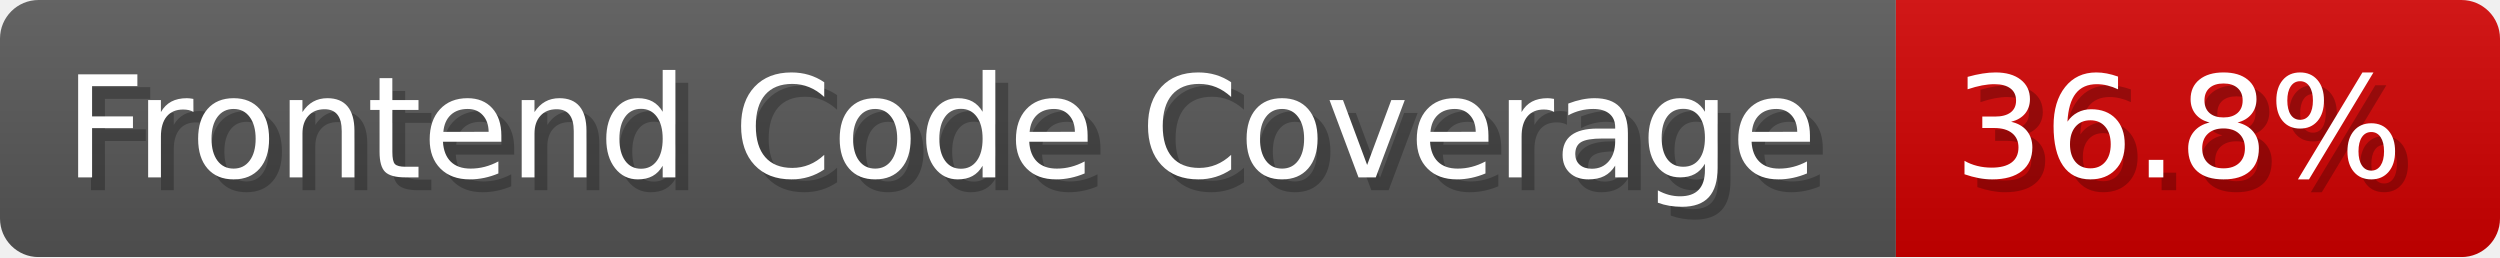
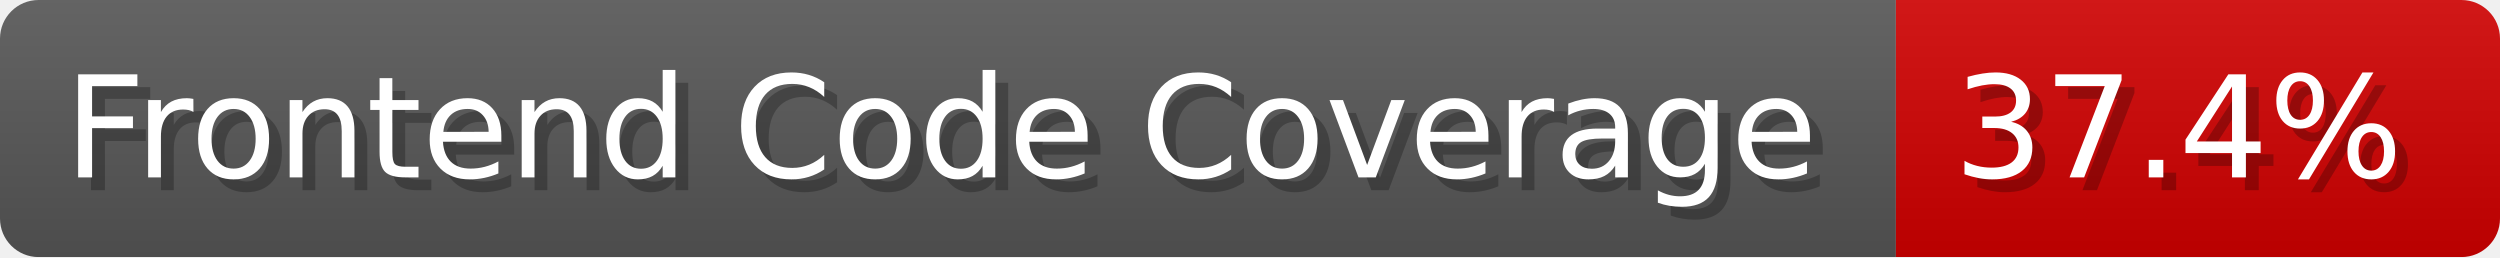
- <svg xmlns="http://www.w3.org/2000/svg" width="194.5" height="20" viewBox="0 0 1945 200" role="img" aria-label="Frontend Code Coverage: 36.8%">
-   <linearGradient id="iQhlY" x2="0" y2="100%">
+ <svg xmlns="http://www.w3.org/2000/svg" width="194.5" height="20" viewBox="0 0 1945 200" role="img" aria-label="Frontend Code Coverage: 37.4%">
+   <linearGradient id="XsEcm" x2="0" y2="100%">
    <stop offset="0" stop-opacity=".1" stop-color="#EEE" />
    <stop offset="1" stop-opacity=".1" />
  </linearGradient>
-   <mask id="BmhSU">
+   <mask id="kJgGl">
    <rect width="1945" height="200" rx="30" fill="#FFF" />
  </mask>
-   <g mask="url(#BmhSU)">
+   <g mask="url(#kJgGl)">
    <rect width="1475" height="200" fill="#555" />
    <rect width="470" height="200" fill="#ce0000" x="1475" />
-     <rect width="1945" height="200" fill="url(#iQhlY)" />
+     <rect width="1945" height="200" fill="url(#XsEcm)" />
  </g>
  <g aria-hidden="true" fill="#fff" text-anchor="start" font-family="Verdana,DejaVu Sans,sans-serif" font-size="110">
    <text x="60" y="148" textLength="1375" fill="#000" opacity="0.25">Frontend Code Coverage</text>
    <text x="50" y="138" textLength="1375">Frontend Code Coverage</text>
-     <text x="1530" y="148" textLength="370" fill="#000" opacity="0.25">36.8%</text>
-     <text x="1520" y="138" textLength="370">36.8%</text>
+     <text x="1530" y="148" textLength="370" fill="#000" opacity="0.25">37.4%</text>
+     <text x="1520" y="138" textLength="370">37.4%</text>
  </g>
</svg>
